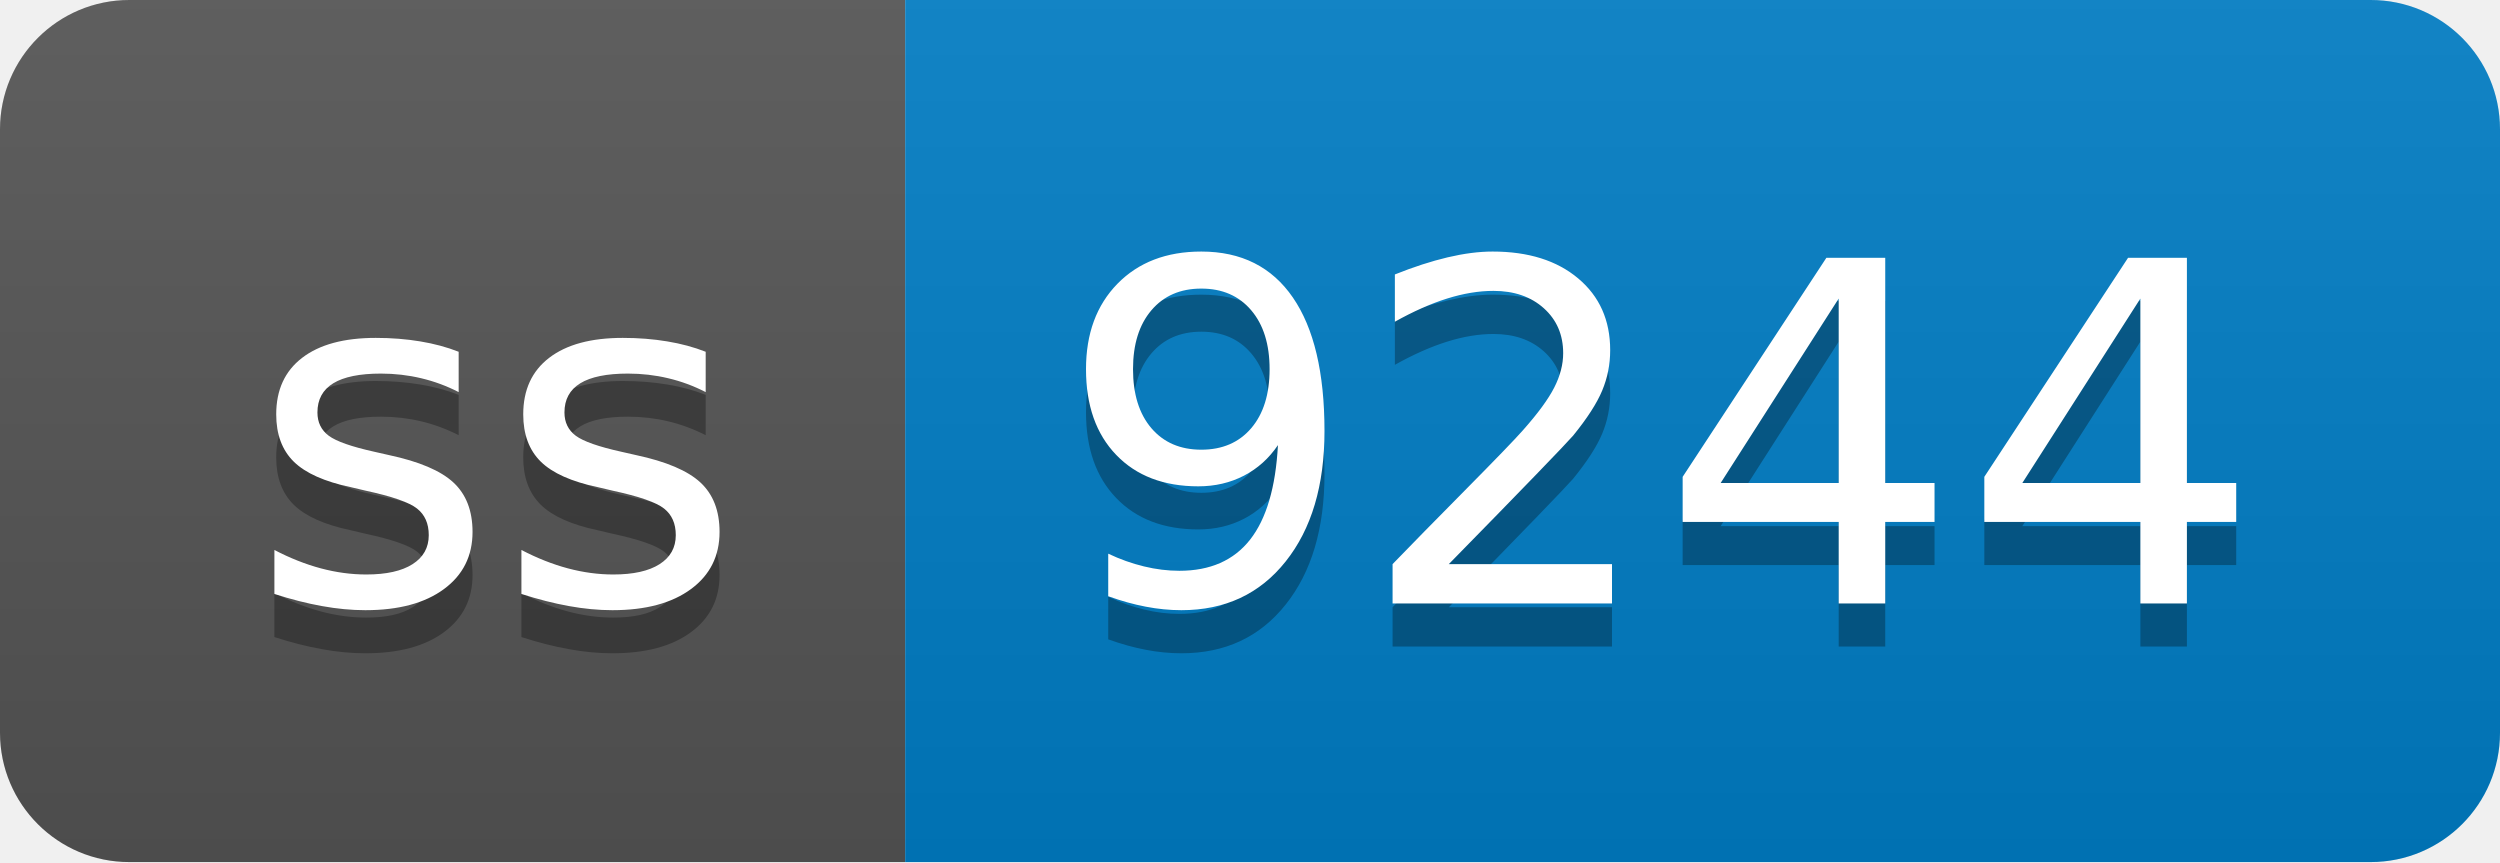
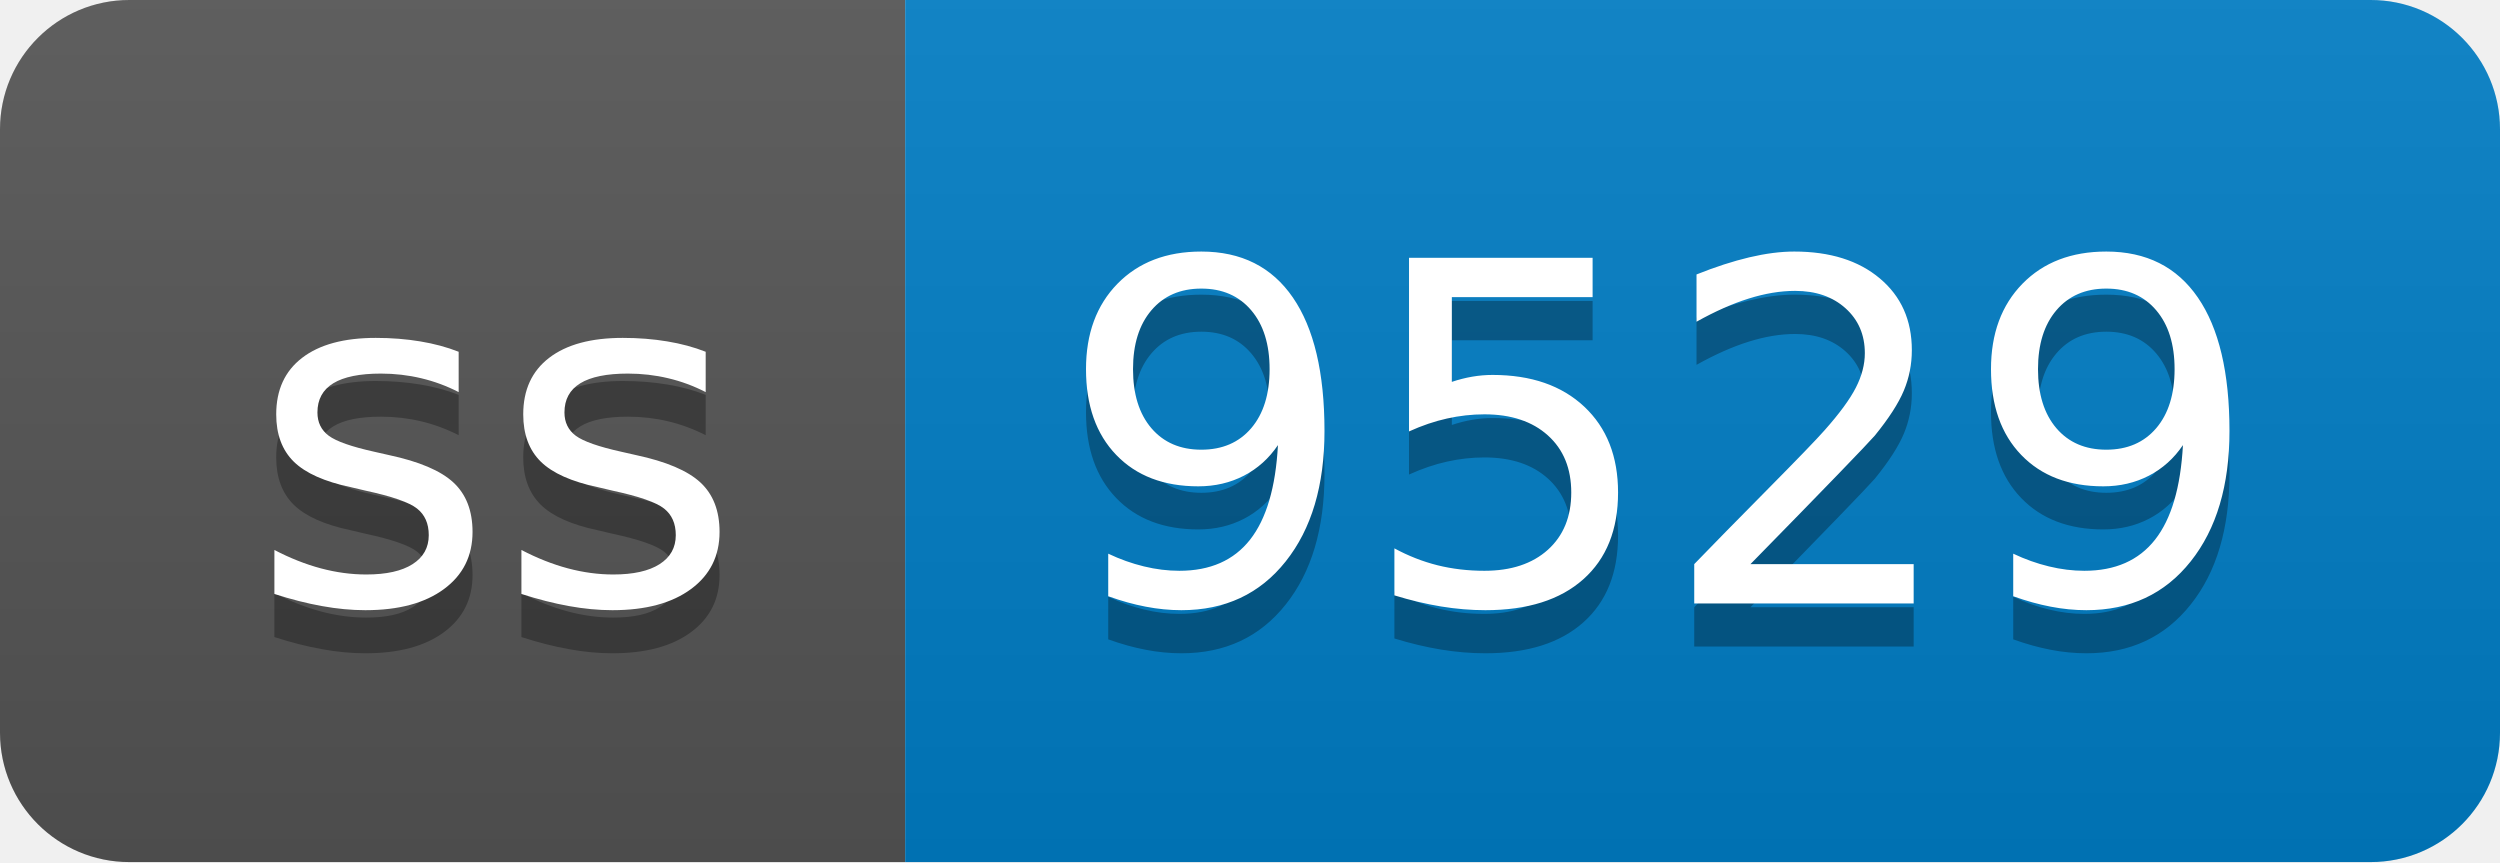
- <svg xmlns="http://www.w3.org/2000/svg" width="58" height="20" role="img" aria-label="ss: 9244">
+ <svg xmlns="http://www.w3.org/2000/svg" width="58" height="20" role="img" aria-label="ss: 9529">
  <linearGradient id="s" x2="0" y2="100%">
    <stop offset="0" stop-color="#bbb" stop-opacity=".1" />
    <stop offset="1" stop-opacity=".1" />
  </linearGradient>
  <clipPath id="r">
    <rect width="58" height="20" rx="3" fill="#fff" />
  </clipPath>
  <g clip-path="url(#r)">
    <rect width="21" height="20" fill="#555" />
    <rect x="21" width="37" height="20" fill="#007ec6" />
    <rect width="58" height="20" fill="url(#s)" />
  </g>
  <g fill="#fff" text-anchor="middle" font-family="Verdana,Geneva,DejaVu Sans,sans-serif" text-rendering="geometricPrecision" font-size="110">
    <text aria-hidden="true" x="115" y="150" fill="#010101" fill-opacity=".3" transform="scale(.1)" textLength="110">ss</text>
    <text x="115" y="140" transform="scale(.1)" fill="#fff" textLength="110">ss</text>
-     <text aria-hidden="true" x="385" y="150" fill="#010101" fill-opacity=".3" transform="scale(.1)" textLength="270">9244</text>
-     <text x="385" y="140" transform="scale(.1)" fill="#fff" textLength="270">9244</text>
+     <text aria-hidden="true" x="385" y="150" fill="#010101" fill-opacity=".3" transform="scale(.1)" textLength="270">9529</text>
+     <text x="385" y="140" transform="scale(.1)" fill="#fff" textLength="270">9529</text>
  </g>
</svg>
